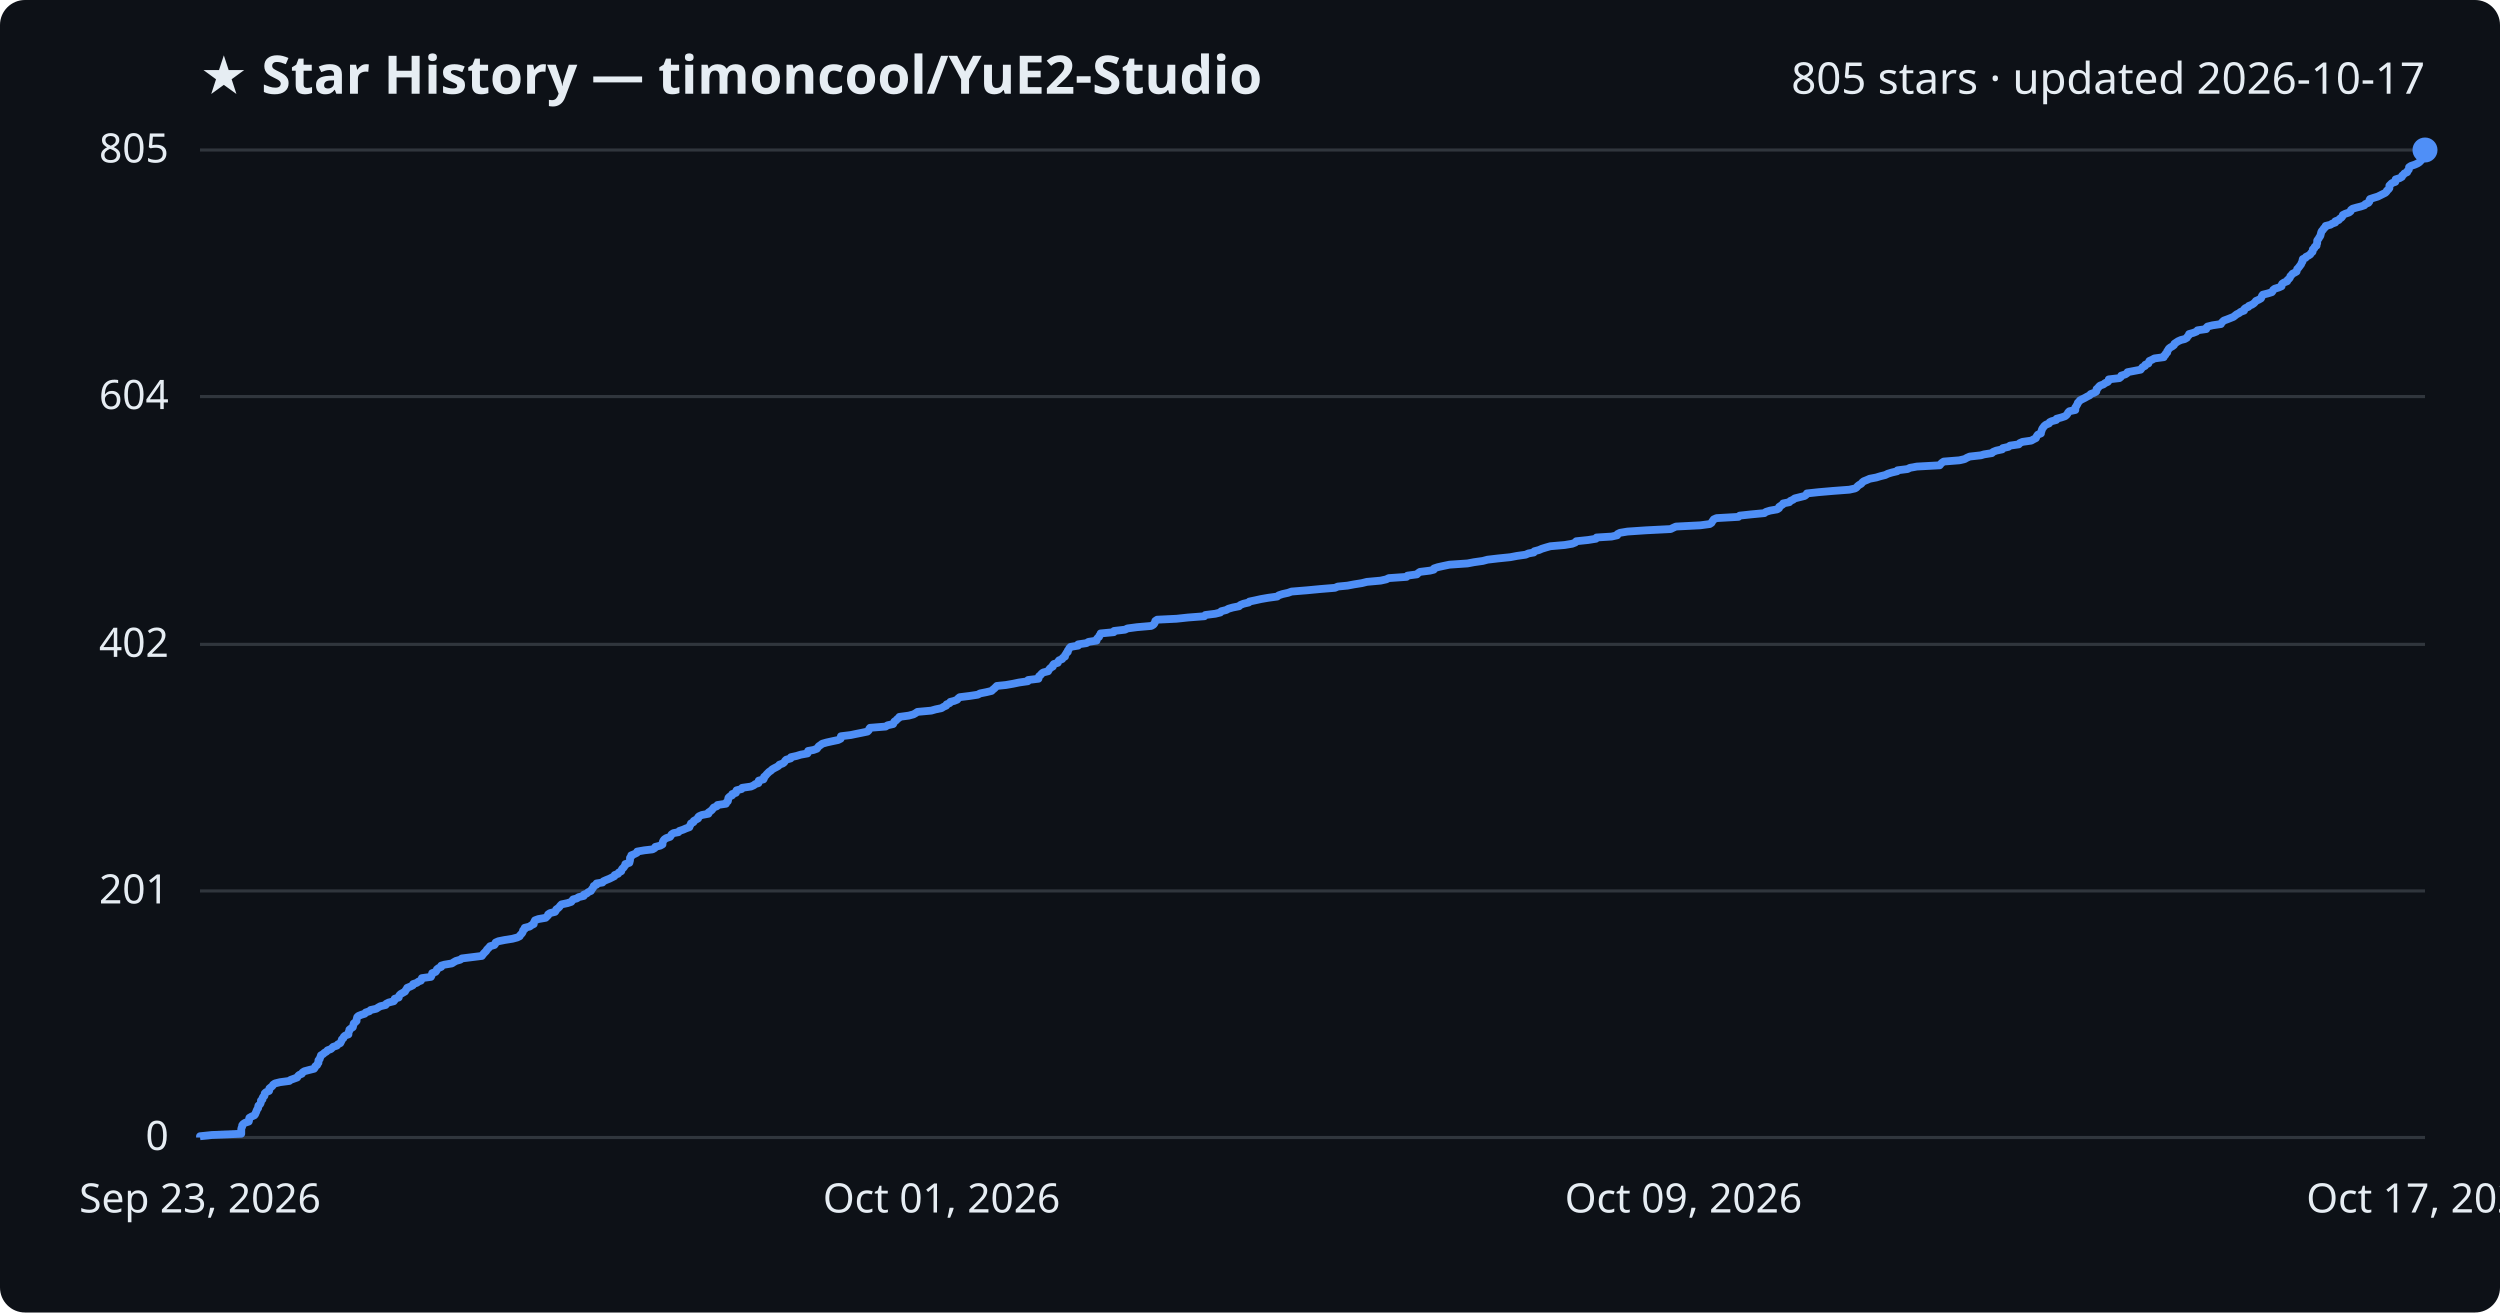
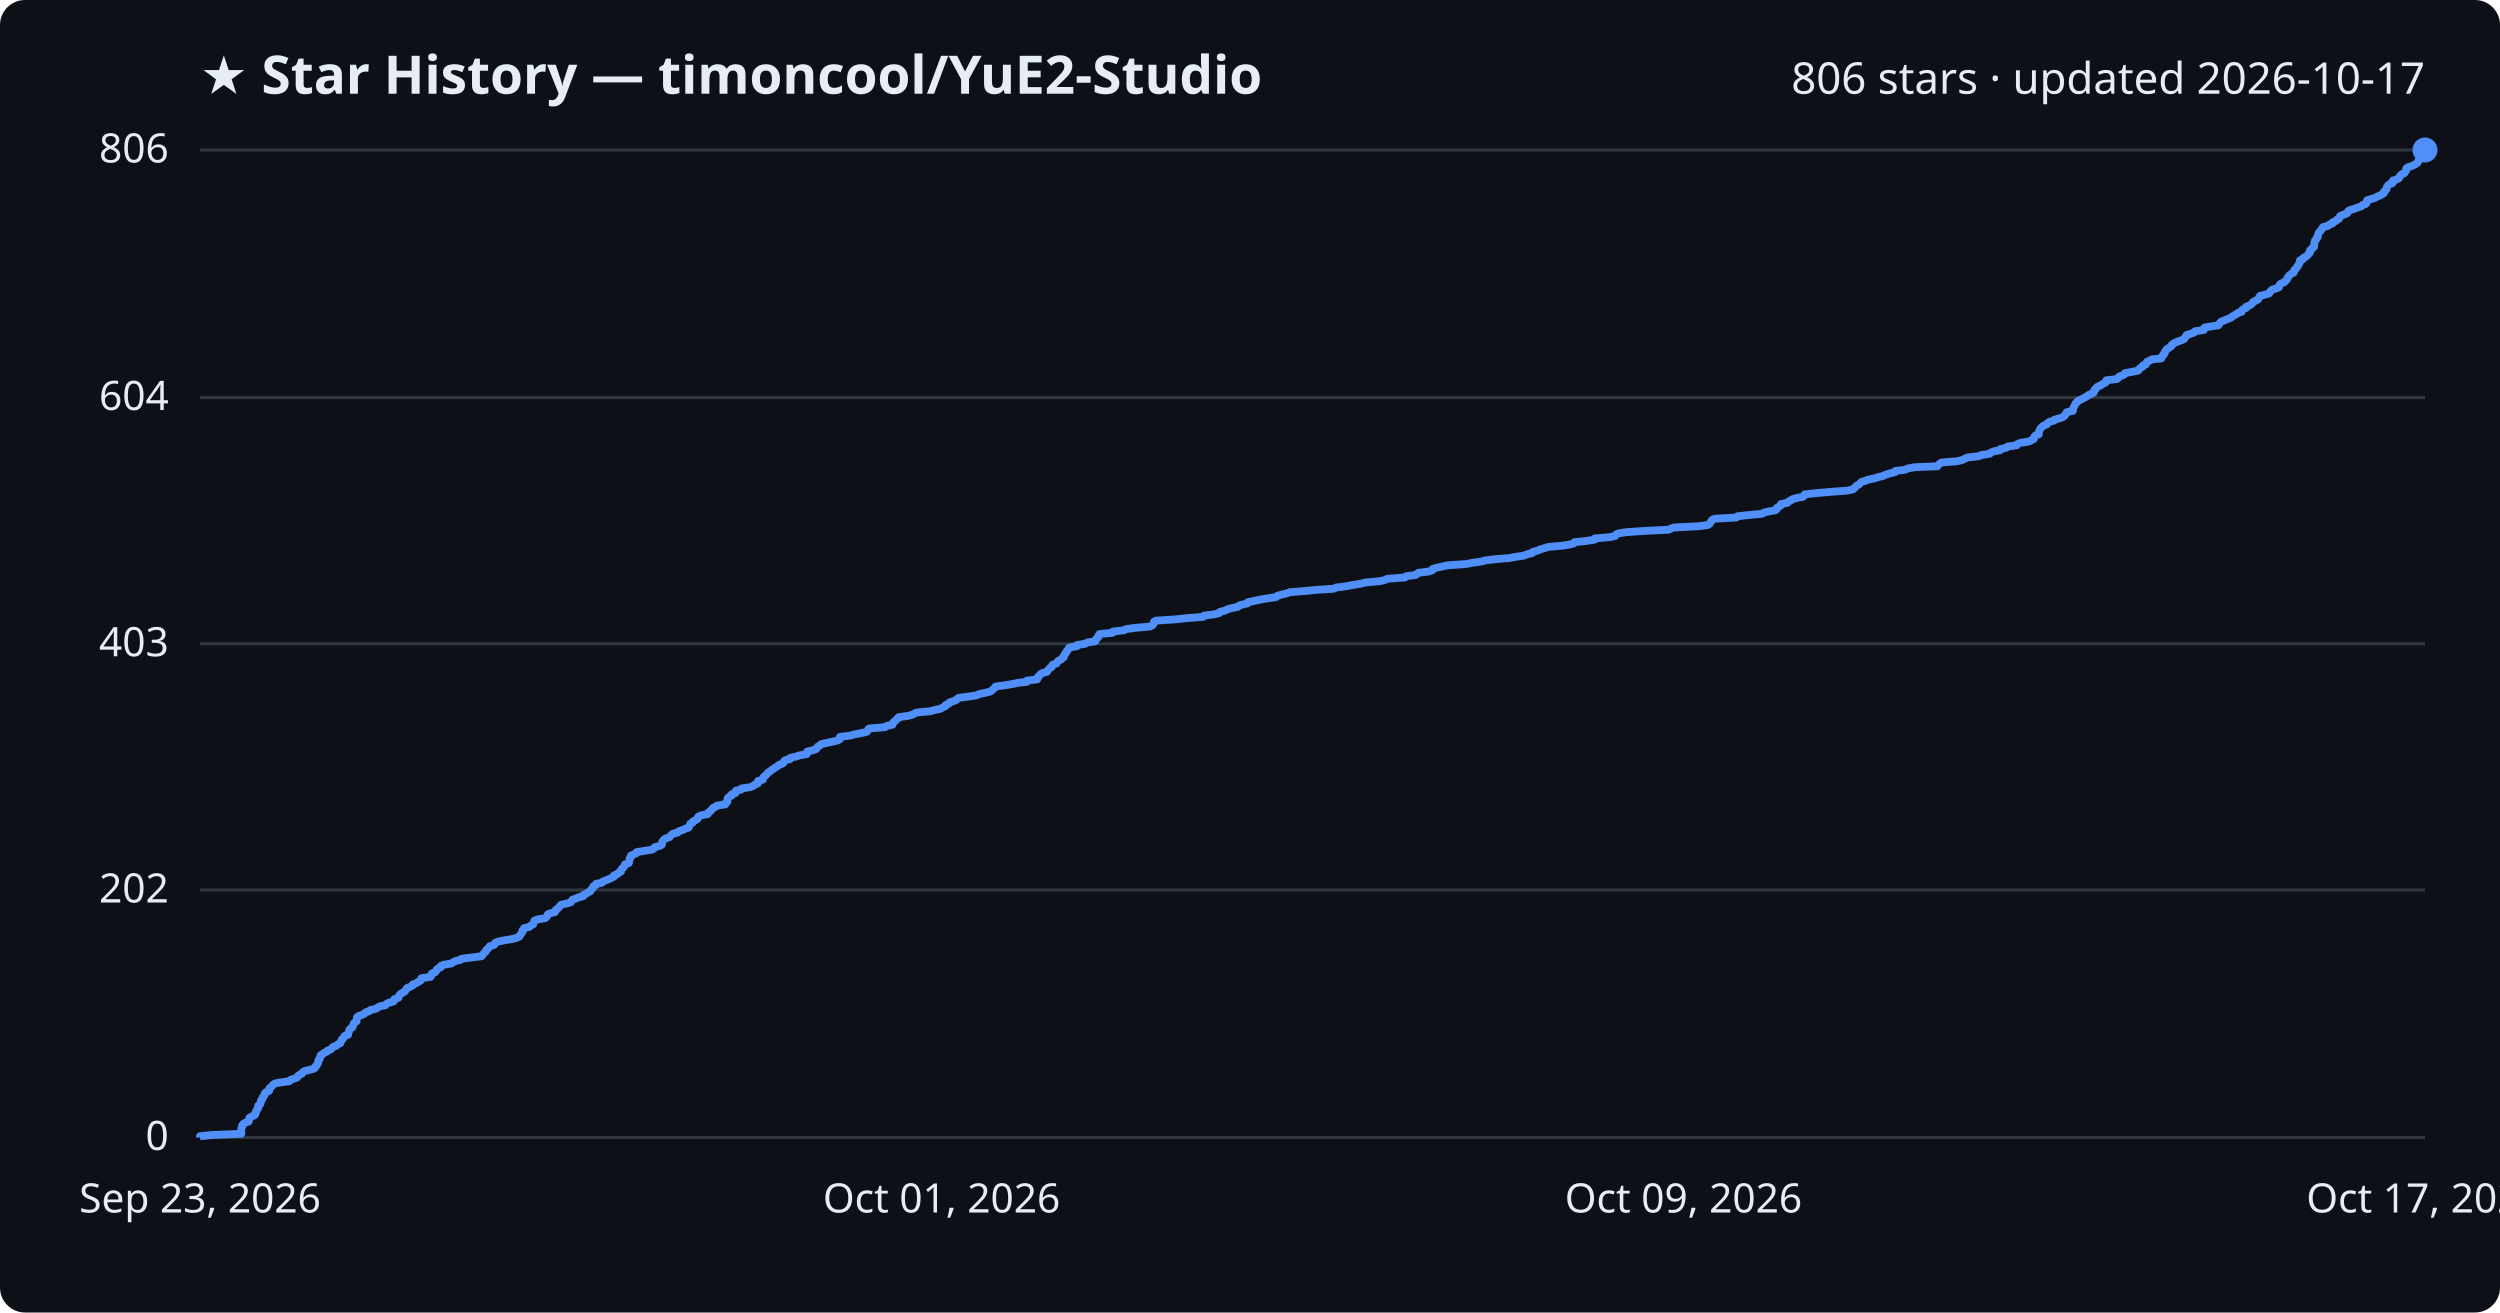
<svg xmlns="http://www.w3.org/2000/svg" viewBox="0 0 800 420" font-family="Segoe UI, sans-serif">
  <rect width="800" height="420" fill="#0d1117" rx="8" />
  <text x="64" y="30" fill="#e6edf3" font-size="17" font-weight="700">★ Star History — timoncool/YuE2-Studio</text>
-   <text x="776" y="30" fill="#e6edf3" font-size="14" text-anchor="end">805 stars · updated 2026-10-17</text>
+   <text x="776" y="30" fill="#e6edf3" font-size="14" text-anchor="end">806 stars · updated 2026-10-17</text>
  <line x1="64" y1="364.0" x2="776" y2="364.0" stroke="#30363d" stroke-width="1" />
  <text x="54" y="368.0" fill="#e6edf3" font-size="13" text-anchor="end">0</text>
-   <line x1="64" y1="285.1" x2="776" y2="285.1" stroke="#30363d" stroke-width="1" />
-   <text x="54" y="289.1" fill="#e6edf3" font-size="13" text-anchor="end">201</text>
-   <line x1="64" y1="206.2" x2="776" y2="206.2" stroke="#30363d" stroke-width="1" />
-   <text x="54" y="210.2" fill="#e6edf3" font-size="13" text-anchor="end">402</text>
-   <line x1="64" y1="126.9" x2="776" y2="126.9" stroke="#30363d" stroke-width="1" />
-   <text x="54" y="130.9" fill="#e6edf3" font-size="13" text-anchor="end">604</text>
+   <line x1="64" y1="284.8" x2="776" y2="284.8" stroke="#30363d" stroke-width="1" />
+   <text x="54" y="288.8" fill="#e6edf3" font-size="13" text-anchor="end">202</text>
+   <line x1="64" y1="206.0" x2="776" y2="206.0" stroke="#30363d" stroke-width="1" />
+   <text x="54" y="210.0" fill="#e6edf3" font-size="13" text-anchor="end">403</text>
+   <line x1="64" y1="127.2" x2="776" y2="127.2" stroke="#30363d" stroke-width="1" />
+   <text x="54" y="131.2" fill="#e6edf3" font-size="13" text-anchor="end">604</text>
  <line x1="64" y1="48.0" x2="776" y2="48.0" stroke="#30363d" stroke-width="1" />
-   <text x="54" y="52.0" fill="#e6edf3" font-size="13" text-anchor="end">805</text>
-   <path d="M64.0,364.0 L64.0,363.6 L67.8,363.2 L77.2,362.8 L77.2,362.4 L77.2,362.0 L77.2,361.6 L77.2,361.3 L77.3,360.9 L77.5,360.5 L77.5,360.1 L77.8,359.7 L78.4,359.3 L79.6,358.9 L79.7,358.5 L79.7,358.1 L79.8,357.7 L80.5,357.3 L81.4,356.9 L81.7,356.5 L81.8,356.1 L82.0,355.8 L82.1,355.4 L82.3,355.0 L82.6,354.6 L82.6,354.2 L82.7,353.8 L83.2,353.4 L83.4,353.0 L83.5,352.6 L83.5,352.2 L84.0,351.8 L84.0,351.4 L84.2,351.0 L84.6,350.7 L84.7,350.3 L84.7,349.9 L85.1,349.5 L86.1,349.1 L86.2,348.7 L86.2,348.3 L86.7,347.9 L87.2,347.5 L87.4,347.1 L88.0,346.7 L89.6,346.3 L92.6,345.9 L92.9,345.6 L94.0,345.2 L95.1,344.8 L95.3,344.4 L95.7,344.0 L96.6,343.6 L96.8,343.2 L97.4,342.8 L98.9,342.4 L100.5,342.0 L100.8,341.6 L100.9,341.2 L101.5,340.8 L101.6,340.4 L101.9,340.1 L101.9,339.7 L101.9,339.3 L102.3,338.9 L102.4,338.5 L102.6,338.1 L102.7,337.7 L103.4,337.3 L103.8,336.9 L104.5,336.5 L104.8,336.1 L105.9,335.7 L106.3,335.3 L106.6,335.0 L107.8,334.6 L108.1,334.2 L108.9,333.8 L109.1,333.4 L109.3,333.0 L109.4,332.6 L109.9,332.2 L110.0,331.8 L110.4,331.4 L111.5,331.0 L111.5,330.6 L111.6,330.2 L111.8,329.8 L111.8,329.5 L112.3,329.1 L112.9,328.7 L113.0,328.3 L113.1,327.9 L113.2,327.5 L113.7,327.1 L114.1,326.7 L114.1,326.3 L114.2,325.9 L114.3,325.5 L114.7,325.1 L115.7,324.7 L116.7,324.4 L117.0,324.0 L118.2,323.6 L118.6,323.2 L120.4,322.8 L121.0,322.4 L121.7,322.0 L123.4,321.6 L123.6,321.2 L124.4,320.8 L126.0,320.4 L126.3,320.0 L126.3,319.6 L127.6,319.2 L127.6,318.9 L127.8,318.5 L128.2,318.1 L128.9,317.7 L129.6,317.3 L129.8,316.9 L130.1,316.5 L130.3,316.1 L131.3,315.7 L132.1,315.3 L132.2,314.9 L133.4,314.5 L133.9,314.1 L134.7,313.8 L134.9,313.4 L135.0,313.0 L137.9,312.6 L138.1,312.2 L138.2,311.8 L138.3,311.4 L139.4,311.0 L139.7,310.6 L139.8,310.2 L140.3,309.8 L141.2,309.4 L141.2,309.0 L142.2,308.7 L144.6,308.3 L145.2,307.9 L145.9,307.5 L147.3,307.1 L147.8,306.7 L151.0,306.3 L154.2,305.9 L154.5,305.5 L154.8,305.1 L155.2,304.7 L155.6,304.3 L155.8,303.9 L156.2,303.5 L156.5,303.2 L156.8,302.8 L158.2,302.4 L158.5,302.0 L158.6,301.6 L159.5,301.2 L161.5,300.8 L164.0,300.4 L165.5,300.0 L166.3,299.6 L166.5,299.2 L166.9,298.8 L167.2,298.4 L167.3,298.1 L167.4,297.7 L167.9,297.3 L167.9,296.9 L169.5,296.5 L170.0,296.1 L170.8,295.7 L170.8,295.3 L171.0,294.9 L171.2,294.5 L172.3,294.1 L174.6,293.7 L175.0,293.3 L175.4,292.9 L175.4,292.6 L176.0,292.2 L177.6,291.8 L177.9,291.4 L178.0,291.0 L178.6,290.6 L179.0,290.2 L179.3,289.8 L179.7,289.4 L181.6,289.0 L182.8,288.6 L183.1,288.2 L183.4,287.8 L184.6,287.5 L185.1,287.1 L186.8,286.7 L186.8,286.3 L187.8,285.9 L188.2,285.5 L189.1,285.1 L189.3,284.7 L189.6,284.3 L189.9,283.9 L190.0,283.5 L190.9,283.1 L190.9,282.7 L192.8,282.4 L193.1,282.0 L194.0,281.6 L195.0,281.2 L195.8,280.8 L196.6,280.4 L196.7,280.0 L197.8,279.6 L198.0,279.2 L198.8,278.8 L198.9,278.4 L199.1,278.0 L199.6,277.6 L199.8,277.2 L200.1,276.9 L200.1,276.5 L201.4,276.1 L201.5,275.7 L201.6,275.3 L201.6,274.9 L201.6,274.5 L202.0,274.1 L202.0,273.7 L203.0,273.3 L203.8,272.9 L203.9,272.5 L206.2,272.1 L208.8,271.8 L209.5,271.4 L209.7,271.0 L211.3,270.6 L212.0,270.2 L212.0,269.8 L212.1,269.4 L212.3,269.0 L212.6,268.6 L213.2,268.2 L214.4,267.8 L214.7,267.4 L214.9,267.0 L215.5,266.6 L217.1,266.3 L217.4,265.9 L218.6,265.5 L219.5,265.1 L220.6,264.7 L220.7,264.3 L221.0,263.9 L221.1,263.5 L221.9,263.1 L222.0,262.7 L222.7,262.3 L223.4,261.9 L223.4,261.5 L223.7,261.2 L224.6,260.8 L226.7,260.4 L226.7,260.0 L227.3,259.6 L227.8,259.2 L228.1,258.8 L228.4,258.4 L229.4,258.0 L229.6,257.6 L232.3,257.2 L232.4,256.8 L232.9,256.4 L233.0,256.0 L233.0,255.7 L233.1,255.3 L233.5,254.9 L234.3,254.5 L234.3,254.1 L235.5,253.7 L235.5,253.3 L235.7,252.9 L237.3,252.5 L237.5,252.1 L240.3,251.7 L241.2,251.3 L241.7,250.9 L242.7,250.6 L242.8,250.2 L242.8,249.8 L244.3,249.4 L244.5,249.0 L244.5,248.6 L245.0,248.2 L245.3,247.8 L245.7,247.4 L246.1,247.0 L246.7,246.6 L247.1,246.2 L247.8,245.8 L248.4,245.5 L249.1,245.1 L249.4,244.7 L250.5,244.3 L251.0,243.9 L251.2,243.5 L251.6,243.1 L253.0,242.7 L253.1,242.3 L254.9,241.9 L256.2,241.5 L258.4,241.1 L258.6,240.7 L258.6,240.3 L260.3,240.0 L261.4,239.6 L261.7,239.2 L262.0,238.8 L262.6,238.4 L263.1,238.0 L264.5,237.6 L266.3,237.2 L268.2,236.8 L269.0,236.4 L269.0,236.0 L269.1,235.6 L272.3,235.2 L273.7,234.9 L275.7,234.5 L277.6,234.1 L278.0,233.7 L278.1,233.3 L278.4,232.9 L283.4,232.5 L284.0,232.1 L285.8,231.7 L286.0,231.3 L286.2,230.9 L286.8,230.5 L287.1,230.1 L287.7,229.7 L287.8,229.4 L290.8,229.0 L292.3,228.6 L293.0,228.2 L293.6,227.8 L298.0,227.4 L299.4,227.0 L301.3,226.6 L301.9,226.2 L302.8,225.8 L302.9,225.4 L303.9,225.0 L304.1,224.6 L305.3,224.3 L306.3,223.9 L306.6,223.5 L307.1,223.1 L310.3,222.7 L312.9,222.3 L313.6,221.9 L315.6,221.5 L317.3,221.1 L317.7,220.7 L318.2,220.3 L318.6,219.9 L319.0,219.5 L321.9,219.2 L324.2,218.8 L326.1,218.4 L328.9,218.0 L329.0,217.6 L332.3,217.2 L332.4,216.8 L332.5,216.4 L333.0,216.0 L333.3,215.6 L333.8,215.2 L335.4,214.8 L335.6,214.4 L335.9,214.0 L336.2,213.7 L336.9,213.3 L336.9,212.9 L337.2,212.5 L338.5,212.1 L338.6,211.7 L338.9,211.3 L339.9,210.9 L340.1,210.5 L340.8,210.1 L340.8,209.7 L341.1,209.3 L341.3,208.9 L341.7,208.6 L341.7,208.2 L342.0,207.8 L342.2,207.4 L342.6,207.0 L345.0,206.6 L345.0,206.2 L347.7,205.8 L348.3,205.4 L350.9,205.0 L350.9,204.6 L351.2,204.2 L351.7,203.8 L351.8,203.4 L352.1,203.1 L352.2,202.7 L356.4,202.3 L356.5,201.9 L360.0,201.5 L360.8,201.1 L363.8,200.7 L368.4,200.3 L369.1,199.9 L369.4,199.5 L369.6,199.1 L369.7,198.7 L370.3,198.3 L376.5,198.0 L380.2,197.6 L385.4,197.2 L385.7,196.8 L388.9,196.4 L390.5,196.0 L390.8,195.6 L392.4,195.2 L393.1,194.8 L394.5,194.4 L396.5,194.0 L396.9,193.6 L397.9,193.2 L399.6,192.8 L399.8,192.5 L401.7,192.1 L403.5,191.7 L405.8,191.3 L408.7,190.9 L409.2,190.5 L410.4,190.1 L412.2,189.7 L413.3,189.3 L418.2,188.9 L422.4,188.5 L427.2,188.1 L428.1,187.7 L431.2,187.4 L433.3,187.0 L435.8,186.6 L437.4,186.2 L441.8,185.8 L443.6,185.4 L444.4,185.0 L450.1,184.6 L450.4,184.2 L453.4,183.8 L453.8,183.4 L454.4,183.0 L457.6,182.6 L458.8,182.3 L458.9,181.9 L460.1,181.5 L461.9,181.1 L463.8,180.7 L469.6,180.3 L471.7,179.9 L474.5,179.5 L476.0,179.1 L479.4,178.7 L483.3,178.3 L485.4,177.9 L488.2,177.5 L489.1,177.1 L490.8,176.8 L491.0,176.4 L492.5,176.0 L493.4,175.6 L494.7,175.2 L496.1,174.8 L500.7,174.4 L503.1,174.0 L504.1,173.6 L504.4,173.2 L508.2,172.8 L510.7,172.4 L510.9,172.0 L515.7,171.7 L517.5,171.3 L517.6,170.9 L518.4,170.5 L520.8,170.1 L526.7,169.7 L534.6,169.3 L535.4,168.9 L536.3,168.5 L544.1,168.1 L547.1,167.7 L547.7,167.3 L547.9,166.9 L548.2,166.5 L548.4,166.2 L549.3,165.8 L556.3,165.4 L556.7,165.0 L560.4,164.6 L564.6,164.2 L565.1,163.8 L566.4,163.4 L568.7,163.0 L569.3,162.6 L569.3,162.2 L569.9,161.8 L570.5,161.4 L570.6,161.1 L572.6,160.7 L572.9,160.3 L573.8,159.9 L574.3,159.5 L575.9,159.1 L577.5,158.7 L578.0,158.3 L578.2,157.9 L581.9,157.5 L586.5,157.1 L591.8,156.7 L593.6,156.3 L594.1,156.0 L594.4,155.6 L594.9,155.2 L595.6,154.8 L595.9,154.4 L596.4,154.0 L597.4,153.6 L598.3,153.2 L600.4,152.8 L601.7,152.4 L603.3,152.0 L604.1,151.6 L605.4,151.2 L607.1,150.8 L607.2,150.5 L610.4,150.1 L611.2,149.7 L613.4,149.3 L620.7,148.9 L621.0,148.5 L621.4,148.1 L622.0,147.7 L627.0,147.3 L628.7,146.9 L629.4,146.5 L630.3,146.1 L633.9,145.7 L634.9,145.4 L637.4,145.0 L637.8,144.6 L638.8,144.2 L640.7,143.8 L640.9,143.4 L642.7,143.0 L643.2,142.6 L646.0,142.2 L646.3,141.8 L647.2,141.4 L650.0,141.0 L650.7,140.6 L651.5,140.2 L651.6,139.9 L651.8,139.5 L652.1,139.1 L653.1,138.7 L653.1,138.3 L653.3,137.9 L653.4,137.5 L653.6,137.1 L653.9,136.7 L654.2,136.3 L654.7,135.9 L655.7,135.5 L655.9,135.1 L656.5,134.8 L658.0,134.4 L658.1,134.0 L659.6,133.6 L660.8,133.2 L661.3,132.8 L661.6,132.4 L661.8,132.0 L662.2,131.6 L664.1,131.2 L664.1,130.8 L664.1,130.4 L664.4,130.0 L664.6,129.6 L664.8,129.3 L664.9,128.9 L665.3,128.5 L665.6,128.1 L666.4,127.7 L667.2,127.3 L667.9,126.9 L668.7,126.5 L669.0,126.1 L670.1,125.7 L670.8,125.3 L670.9,124.9 L670.9,124.5 L671.3,124.2 L671.6,123.8 L672.0,123.4 L673.1,123.0 L673.6,122.6 L674.5,122.2 L674.8,121.8 L674.8,121.4 L678.2,121.0 L678.7,120.6 L678.8,120.2 L680.1,119.8 L680.7,119.4 L680.8,119.1 L682.9,118.7 L685.0,118.3 L685.3,117.9 L685.6,117.5 L686.4,117.1 L686.5,116.7 L687.5,116.3 L687.6,115.9 L687.8,115.5 L688.7,115.1 L689.4,114.7 L692.4,114.3 L692.4,113.9 L692.9,113.6 L693.0,113.2 L693.5,112.8 L693.5,112.4 L693.8,112.0 L694.0,111.6 L694.5,111.2 L695.2,110.8 L695.7,110.4 L695.8,110.0 L696.4,109.6 L697.0,109.2 L697.9,108.8 L699.1,108.5 L699.8,108.1 L700.0,107.7 L700.4,107.3 L700.5,106.9 L701.9,106.5 L702.9,106.1 L703.2,105.7 L706.0,105.3 L706.0,104.9 L706.4,104.5 L708.0,104.1 L710.7,103.7 L710.9,103.3 L711.2,103.0 L711.6,102.6 L712.7,102.2 L713.7,101.8 L714.7,101.4 L715.2,101.0 L715.7,100.6 L716.5,100.2 L717.0,99.8 L718.1,99.4 L718.1,99.0 L718.5,98.6 L719.5,98.2 L719.6,97.9 L720.6,97.5 L721.2,97.1 L721.6,96.7 L721.9,96.3 L722.8,95.9 L723.5,95.5 L723.7,95.1 L723.8,94.7 L724.1,94.3 L725.7,93.9 L727.0,93.5 L727.3,93.1 L727.4,92.8 L727.9,92.4 L729.2,92.0 L730.1,91.6 L730.1,91.2 L730.3,90.8 L730.9,90.4 L731.9,90.0 L732.0,89.6 L732.5,89.2 L732.8,88.8 L732.9,88.4 L733.3,88.0 L733.6,87.6 L734.2,87.3 L734.9,86.9 L735.0,86.5 L735.1,86.1 L735.5,85.7 L735.8,85.3 L736.1,84.9 L736.4,84.5 L736.5,84.1 L736.8,83.7 L736.8,83.3 L736.9,82.9 L737.8,82.5 L737.9,82.2 L738.7,81.8 L739.3,81.4 L739.5,81.0 L740.0,80.6 L740.1,80.2 L740.1,79.8 L740.6,79.4 L740.7,79.0 L741.3,78.6 L741.3,78.2 L741.5,77.8 L741.5,77.4 L741.5,77.0 L741.7,76.7 L742.0,76.3 L742.2,75.9 L742.5,75.5 L742.6,75.1 L742.7,74.7 L742.8,74.3 L743.0,73.9 L743.4,73.5 L743.6,73.1 L744.1,72.7 L744.2,72.3 L745.8,71.9 L746.2,71.6 L747.3,71.2 L747.3,70.8 L748.4,70.4 L748.7,70.0 L749.3,69.6 L749.6,69.2 L749.7,68.8 L750.5,68.4 L751.7,68.0 L752.2,67.6 L752.3,67.2 L752.8,66.8 L754.2,66.4 L755.4,66.1 L756.6,65.7 L756.9,65.3 L757.9,64.9 L758.2,64.5 L758.2,64.1 L758.4,63.7 L759.6,63.3 L760.9,62.9 L761.7,62.5 L762.5,62.1 L763.3,61.7 L763.7,61.3 L763.8,61.0 L764.3,60.6 L764.6,60.2 L764.6,59.8 L764.6,59.4 L765.0,59.0 L765.4,58.6 L766.5,58.2 L766.5,57.8 L766.6,57.4 L767.9,57.0 L768.6,56.6 L768.7,56.2 L769.1,55.9 L769.4,55.5 L770.3,55.1 L770.4,54.7 L770.8,54.3 L770.9,53.9 L770.9,53.5 L771.5,53.1 L772.7,52.7 L773.6,52.3 L774.2,51.9 L774.6,51.5 L774.9,51.1 L774.9,50.7 L775.3,50.4 L775.3,50.0 L775.5,49.6 L775.7,49.2 L775.7,48.8 L775.8,48.4 L776.0,48.0 L776.0,48.0" fill="none" stroke="#4f8ff7" stroke-width="2.5" stroke-linejoin="round" />
+   <text x="54" y="52.0" fill="#e6edf3" font-size="13" text-anchor="end">806</text>
+   <path d="M64.0,364.0 L64.0,363.6 L67.8,363.2 L77.2,362.8 L77.2,362.4 L77.2,362.0 L77.2,361.6 L77.2,361.3 L77.3,360.9 L77.5,360.5 L77.5,360.1 L77.8,359.7 L78.4,359.3 L79.6,358.9 L79.7,358.5 L79.7,358.1 L79.8,357.7 L80.5,357.3 L81.4,356.9 L81.7,356.6 L81.7,356.2 L82.0,355.8 L82.0,355.4 L82.3,355.0 L82.6,354.6 L82.6,354.2 L82.6,353.8 L83.2,353.4 L83.4,353.0 L83.5,352.6 L83.5,352.2 L83.9,351.8 L84.0,351.5 L84.1,351.1 L84.5,350.7 L84.7,350.3 L84.7,349.9 L85.1,349.5 L86.1,349.1 L86.2,348.7 L86.2,348.3 L86.7,347.9 L87.1,347.5 L87.4,347.1 L88.0,346.7 L89.6,346.4 L92.6,346.0 L92.9,345.6 L94.0,345.2 L95.1,344.8 L95.3,344.4 L95.7,344.0 L96.6,343.6 L96.8,343.2 L97.3,342.8 L98.8,342.4 L100.4,342.0 L100.8,341.7 L100.9,341.3 L101.4,340.9 L101.5,340.5 L101.8,340.1 L101.8,339.7 L101.9,339.3 L102.3,338.9 L102.3,338.5 L102.6,338.1 L102.6,337.7 L103.3,337.3 L103.7,336.9 L104.5,336.6 L104.8,336.2 L105.9,335.8 L106.2,335.4 L106.6,335.0 L107.7,334.6 L108.1,334.2 L108.9,333.8 L109.0,333.4 L109.3,333.0 L109.4,332.6 L109.9,332.2 L110.0,331.9 L110.3,331.5 L111.4,331.1 L111.4,330.7 L111.6,330.3 L111.7,329.9 L111.8,329.5 L112.2,329.1 L112.8,328.7 L112.9,328.3 L113.1,327.9 L113.2,327.5 L113.6,327.1 L114.1,326.8 L114.1,326.4 L114.2,326.0 L114.2,325.6 L114.6,325.2 L115.7,324.8 L116.6,324.4 L116.9,324.0 L118.1,323.6 L118.5,323.2 L120.3,322.8 L120.9,322.4 L121.6,322.0 L123.3,321.7 L123.6,321.3 L124.3,320.9 L125.9,320.5 L126.2,320.1 L126.2,319.7 L127.5,319.3 L127.6,318.9 L127.8,318.5 L128.1,318.1 L128.8,317.7 L129.5,317.3 L129.7,317.0 L130.0,316.6 L130.2,316.2 L131.2,315.8 L132.0,315.4 L132.1,315.0 L133.3,314.6 L133.8,314.2 L134.6,313.8 L134.8,313.4 L134.9,313.0 L137.8,312.6 L138.0,312.2 L138.1,311.9 L138.2,311.5 L139.3,311.1 L139.6,310.7 L139.7,310.3 L140.2,309.9 L141.1,309.5 L141.1,309.1 L142.1,308.7 L144.5,308.3 L145.0,307.9 L145.8,307.5 L147.2,307.2 L147.7,306.8 L150.8,306.4 L154.1,306.0 L154.4,305.6 L154.7,305.2 L155.1,304.8 L155.5,304.4 L155.6,304.0 L156.1,303.6 L156.4,303.2 L156.7,302.8 L158.1,302.4 L158.3,302.1 L158.5,301.7 L159.4,301.3 L161.4,300.9 L163.9,300.5 L165.4,300.1 L166.2,299.7 L166.4,299.3 L166.7,298.9 L167.0,298.5 L167.2,298.1 L167.2,297.7 L167.7,297.3 L167.7,297.0 L169.4,296.6 L169.8,296.2 L170.6,295.8 L170.7,295.4 L170.9,295.0 L171.0,294.6 L172.1,294.2 L174.5,293.8 L174.9,293.4 L175.2,293.0 L175.3,292.6 L175.9,292.3 L177.5,291.9 L177.8,291.5 L177.9,291.1 L178.5,290.7 L178.9,290.3 L179.2,289.9 L179.6,289.5 L181.5,289.1 L182.7,288.7 L182.9,288.3 L183.2,287.9 L184.4,287.5 L184.9,287.2 L186.6,286.8 L186.7,286.4 L187.6,286.0 L188.1,285.6 L188.9,285.2 L189.1,284.8 L189.4,284.4 L189.8,284.0 L189.9,283.6 L190.7,283.2 L190.8,282.8 L192.6,282.5 L192.9,282.1 L193.9,281.7 L194.9,281.3 L195.7,280.9 L196.5,280.5 L196.5,280.1 L197.6,279.7 L197.9,279.3 L198.7,278.9 L198.7,278.5 L198.9,278.1 L199.4,277.7 L199.6,277.4 L199.9,277.0 L200.0,276.6 L201.2,276.2 L201.3,275.8 L201.4,275.4 L201.5,275.0 L201.5,274.6 L201.9,274.2 L201.9,273.8 L202.8,273.4 L203.7,273.0 L203.7,272.7 L206.0,272.3 L208.6,271.9 L209.3,271.5 L209.5,271.1 L211.1,270.7 L211.8,270.3 L211.8,269.9 L211.9,269.5 L212.1,269.1 L212.4,268.7 L213.0,268.3 L214.2,267.9 L214.5,267.6 L214.8,267.2 L215.3,266.8 L216.9,266.4 L217.2,266.0 L218.4,265.6 L219.3,265.2 L220.4,264.8 L220.5,264.4 L220.8,264.0 L220.9,263.6 L221.7,263.2 L221.8,262.8 L222.5,262.5 L223.2,262.1 L223.2,261.7 L223.5,261.3 L224.4,260.9 L226.5,260.5 L226.5,260.1 L227.1,259.7 L227.6,259.3 L227.9,258.9 L228.2,258.5 L229.1,258.1 L229.4,257.8 L232.1,257.4 L232.2,257.0 L232.7,256.6 L232.8,256.2 L232.8,255.8 L232.9,255.4 L233.3,255.0 L234.1,254.6 L234.1,254.2 L235.3,253.8 L235.3,253.4 L235.5,253.0 L237.1,252.7 L237.3,252.3 L240.0,251.9 L241.0,251.5 L241.5,251.1 L242.5,250.7 L242.5,250.3 L242.6,249.9 L244.1,249.5 L244.2,249.1 L244.3,248.7 L244.8,248.3 L245.1,248.0 L245.5,247.6 L245.8,247.2 L246.5,246.8 L246.9,246.4 L247.6,246.0 L248.1,245.6 L248.8,245.2 L249.2,244.8 L250.3,244.4 L250.8,244.0 L250.9,243.6 L251.4,243.2 L252.8,242.9 L252.9,242.5 L254.7,242.1 L255.9,241.7 L258.2,241.3 L258.3,240.9 L258.3,240.5 L260.0,240.1 L261.2,239.7 L261.4,239.3 L261.7,238.9 L262.4,238.5 L262.9,238.1 L264.3,237.8 L266.0,237.4 L267.9,237.0 L268.7,236.6 L268.8,236.2 L268.8,235.8 L272.0,235.4 L273.4,235.0 L275.5,234.6 L277.4,234.2 L277.7,233.8 L277.8,233.4 L278.2,233.1 L283.2,232.7 L283.7,232.3 L285.6,231.9 L285.7,231.5 L285.9,231.1 L286.5,230.7 L286.8,230.3 L287.4,229.9 L287.5,229.5 L290.5,229.1 L292.0,228.7 L292.7,228.3 L293.3,228.0 L297.7,227.6 L299.1,227.2 L301.0,226.8 L301.6,226.4 L302.5,226.0 L302.6,225.6 L303.6,225.2 L303.8,224.8 L305.0,224.4 L306.0,224.0 L306.3,223.6 L306.8,223.3 L310.0,222.9 L312.6,222.5 L313.3,222.1 L315.3,221.7 L316.9,221.3 L317.4,220.9 L317.9,220.5 L318.3,220.1 L318.6,219.7 L321.5,219.3 L323.9,218.9 L325.8,218.5 L328.6,218.2 L328.6,217.8 L331.9,217.4 L332.1,217.0 L332.1,216.6 L332.7,216.2 L332.9,215.8 L333.5,215.4 L335.0,215.0 L335.2,214.6 L335.6,214.2 L335.9,213.8 L336.6,213.4 L336.6,213.1 L336.9,212.7 L338.1,212.3 L338.3,211.9 L338.6,211.5 L339.5,211.1 L339.8,210.7 L340.4,210.3 L340.4,209.9 L340.7,209.5 L340.9,209.1 L341.3,208.7 L341.3,208.4 L341.7,208.0 L341.9,207.6 L342.2,207.2 L344.6,206.8 L344.7,206.4 L347.3,206.0 L347.9,205.6 L350.5,205.2 L350.6,204.8 L350.8,204.4 L351.4,204.0 L351.4,203.6 L351.7,203.3 L351.8,202.9 L356.0,202.5 L356.1,202.1 L359.6,201.7 L360.4,201.3 L363.4,200.9 L368.0,200.5 L368.8,200.1 L369.1,199.7 L369.2,199.3 L369.3,198.9 L370.0,198.6 L376.1,198.2 L379.8,197.8 L385.0,197.4 L385.3,197.0 L388.5,196.6 L390.1,196.2 L390.4,195.8 L392.0,195.4 L392.7,195.0 L394.1,194.6 L396.1,194.2 L396.5,193.8 L397.4,193.5 L399.2,193.1 L399.3,192.7 L401.3,192.3 L403.1,191.9 L405.4,191.5 L408.3,191.1 L408.7,190.7 L410.0,190.3 L411.7,189.9 L412.8,189.5 L417.8,189.1 L421.9,188.7 L426.8,188.4 L427.6,188.0 L430.8,187.6 L432.8,187.2 L435.4,186.8 L436.9,186.4 L441.3,186.0 L443.2,185.6 L443.9,185.2 L449.6,184.8 L449.9,184.4 L453.0,184.0 L453.3,183.7 L453.9,183.3 L457.1,182.9 L458.3,182.5 L458.4,182.1 L459.6,181.7 L461.4,181.3 L463.3,180.9 L469.1,180.5 L471.2,180.1 L474.0,179.7 L475.5,179.3 L478.8,178.9 L482.8,178.6 L484.9,178.2 L487.7,177.8 L488.5,177.4 L490.3,177.0 L490.5,176.6 L492.0,176.2 L492.9,175.8 L494.2,175.4 L495.6,175.0 L500.2,174.6 L502.5,174.2 L503.6,173.9 L503.8,173.5 L507.6,173.1 L510.2,172.7 L510.3,172.3 L515.1,171.9 L516.9,171.5 L517.1,171.1 L517.8,170.7 L520.3,170.3 L526.1,169.9 L534.0,169.5 L534.8,169.1 L535.7,168.8 L543.5,168.4 L546.5,168.0 L547.1,167.6 L547.3,167.2 L547.6,166.8 L547.8,166.4 L548.7,166.0 L555.6,165.6 L556.0,165.2 L559.8,164.8 L563.9,164.4 L564.5,164.0 L565.8,163.7 L568.1,163.3 L568.6,162.9 L568.6,162.5 L569.3,162.1 L569.9,161.7 L569.9,161.3 L572.0,160.9 L572.3,160.5 L573.1,160.1 L573.7,159.7 L575.2,159.3 L576.9,159.0 L577.4,158.6 L577.5,158.2 L581.2,157.8 L585.8,157.4 L591.1,157.0 L592.9,156.6 L593.4,156.2 L593.7,155.8 L594.2,155.4 L594.9,155.0 L595.3,154.6 L595.7,154.2 L596.8,153.9 L597.7,153.5 L599.7,153.1 L601.0,152.7 L602.6,152.3 L603.4,151.9 L604.7,151.5 L606.4,151.1 L606.5,150.7 L609.7,150.3 L610.5,149.9 L612.7,149.5 L620.0,149.2 L620.2,148.8 L620.7,148.4 L621.3,148.0 L626.3,147.6 L627.9,147.2 L628.7,146.8 L629.6,146.4 L633.1,146.0 L634.1,145.6 L636.7,145.2 L637.1,144.8 L638.1,144.4 L640.0,144.1 L640.1,143.7 L642.0,143.3 L642.4,142.9 L645.3,142.5 L645.6,142.1 L646.5,141.7 L649.2,141.3 L650.0,140.9 L650.8,140.5 L650.8,140.1 L651.0,139.7 L651.4,139.3 L652.4,139.0 L652.4,138.6 L652.5,138.2 L652.6,137.8 L652.8,137.4 L653.1,137.0 L653.5,136.6 L653.9,136.2 L655.0,135.8 L655.2,135.4 L655.8,135.0 L657.3,134.6 L657.4,134.3 L658.9,133.9 L660.1,133.5 L660.6,133.1 L660.9,132.7 L661.1,132.3 L661.4,131.9 L663.3,131.5 L663.4,131.1 L663.4,130.7 L663.6,130.3 L663.8,129.9 L664.0,129.5 L664.1,129.2 L664.6,128.8 L664.8,128.4 L665.6,128.0 L666.4,127.6 L667.1,127.2 L667.9,126.8 L668.3,126.4 L669.3,126.0 L670.0,125.6 L670.1,125.2 L670.2,124.8 L670.6,124.5 L670.8,124.1 L671.3,123.7 L672.3,123.3 L672.8,122.9 L673.7,122.5 L674.0,122.1 L674.0,121.7 L677.4,121.3 L677.9,120.9 L678.1,120.5 L679.3,120.1 L679.9,119.7 L680.0,119.4 L682.2,119.0 L684.2,118.6 L684.5,118.2 L684.8,117.8 L685.6,117.4 L685.7,117.0 L686.7,116.6 L686.8,116.2 L687.0,115.8 L687.9,115.4 L688.6,115.0 L691.6,114.7 L691.6,114.3 L692.1,113.9 L692.2,113.5 L692.7,113.1 L692.7,112.7 L693.0,112.3 L693.2,111.9 L693.7,111.5 L694.4,111.1 L694.9,110.7 L695.0,110.3 L695.6,109.9 L696.2,109.6 L697.1,109.2 L698.3,108.8 L699.0,108.4 L699.2,108.0 L699.6,107.6 L699.7,107.2 L701.1,106.8 L702.1,106.4 L702.4,106.0 L705.2,105.6 L705.2,105.2 L705.5,104.8 L707.2,104.5 L709.9,104.1 L710.1,103.7 L710.4,103.3 L710.8,102.9 L711.9,102.5 L712.8,102.1 L713.8,101.7 L714.3,101.3 L714.9,100.9 L715.7,100.5 L716.2,100.1 L717.3,99.8 L717.3,99.4 L717.7,99.0 L718.7,98.6 L718.7,98.2 L719.7,97.8 L720.4,97.4 L720.8,97.0 L721.0,96.6 L721.9,96.2 L722.6,95.8 L722.8,95.4 L723.0,95.0 L723.2,94.7 L724.8,94.3 L726.1,93.9 L726.4,93.5 L726.6,93.1 L727.1,92.7 L728.4,92.3 L729.3,91.9 L729.3,91.5 L729.5,91.1 L730.0,90.7 L731.0,90.3 L731.2,90.0 L731.7,89.6 L731.9,89.2 L732.1,88.8 L732.4,88.4 L732.7,88.0 L733.3,87.6 L734.0,87.2 L734.1,86.8 L734.2,86.4 L734.7,86.0 L735.0,85.6 L735.2,85.2 L735.5,84.9 L735.6,84.5 L735.9,84.1 L736.0,83.7 L736.0,83.3 L737.0,82.9 L737.1,82.5 L737.9,82.1 L738.4,81.7 L738.7,81.3 L739.1,80.9 L739.2,80.5 L739.2,80.1 L739.7,79.8 L739.9,79.4 L740.5,79.0 L740.5,78.6 L740.6,78.2 L740.6,77.8 L740.7,77.4 L740.8,77.0 L741.2,76.6 L741.3,76.2 L741.7,75.8 L741.7,75.4 L741.8,75.1 L741.9,74.7 L742.1,74.3 L742.6,73.9 L742.8,73.5 L743.2,73.1 L743.3,72.7 L744.9,72.3 L745.3,71.9 L746.4,71.5 L746.5,71.1 L747.5,70.7 L747.8,70.3 L748.5,70.0 L748.7,69.6 L748.8,69.2 L749.6,68.8 L750.8,68.4 L751.3,68.0 L751.4,67.6 L752.0,67.2 L753.4,66.8 L754.5,66.4 L755.7,66.0 L756.0,65.6 L757.0,65.3 L757.3,64.9 L757.3,64.5 L757.5,64.1 L758.7,63.7 L760.0,63.3 L760.8,62.9 L761.7,62.5 L762.4,62.1 L762.9,61.7 L762.9,61.3 L763.4,60.9 L763.7,60.5 L763.7,60.2 L763.8,59.8 L764.1,59.4 L764.5,59.0 L765.6,58.6 L765.6,58.2 L765.7,57.8 L767.0,57.4 L767.7,57.0 L767.8,56.6 L768.2,56.2 L768.5,55.8 L769.4,55.4 L769.5,55.1 L769.9,54.7 L770.0,54.3 L770.0,53.9 L770.6,53.5 L771.8,53.1 L772.7,52.7 L773.3,52.3 L773.7,51.9 L773.9,51.5 L774.0,51.1 L774.4,50.7 L774.4,50.4 L774.6,50.0 L774.7,49.6 L774.8,49.2 L774.8,48.8 L775.1,48.4 L776.0,48.0 L776.0,48.0" fill="none" stroke="#4f8ff7" stroke-width="2.5" stroke-linejoin="round" />
  <circle cx="776.0" cy="48.0" r="4" fill="#4f8ff7" />
  <text x="64.0" y="388" fill="#e6edf3" font-size="13" text-anchor="middle">Sep 23, 2026</text>
  <text x="301.3" y="388" fill="#e6edf3" font-size="13" text-anchor="middle">Oct 01, 2026</text>
  <text x="538.7" y="388" fill="#e6edf3" font-size="13" text-anchor="middle">Oct 09, 2026</text>
  <text x="776.0" y="388" fill="#e6edf3" font-size="13" text-anchor="middle">Oct 17, 2026</text>
</svg>
